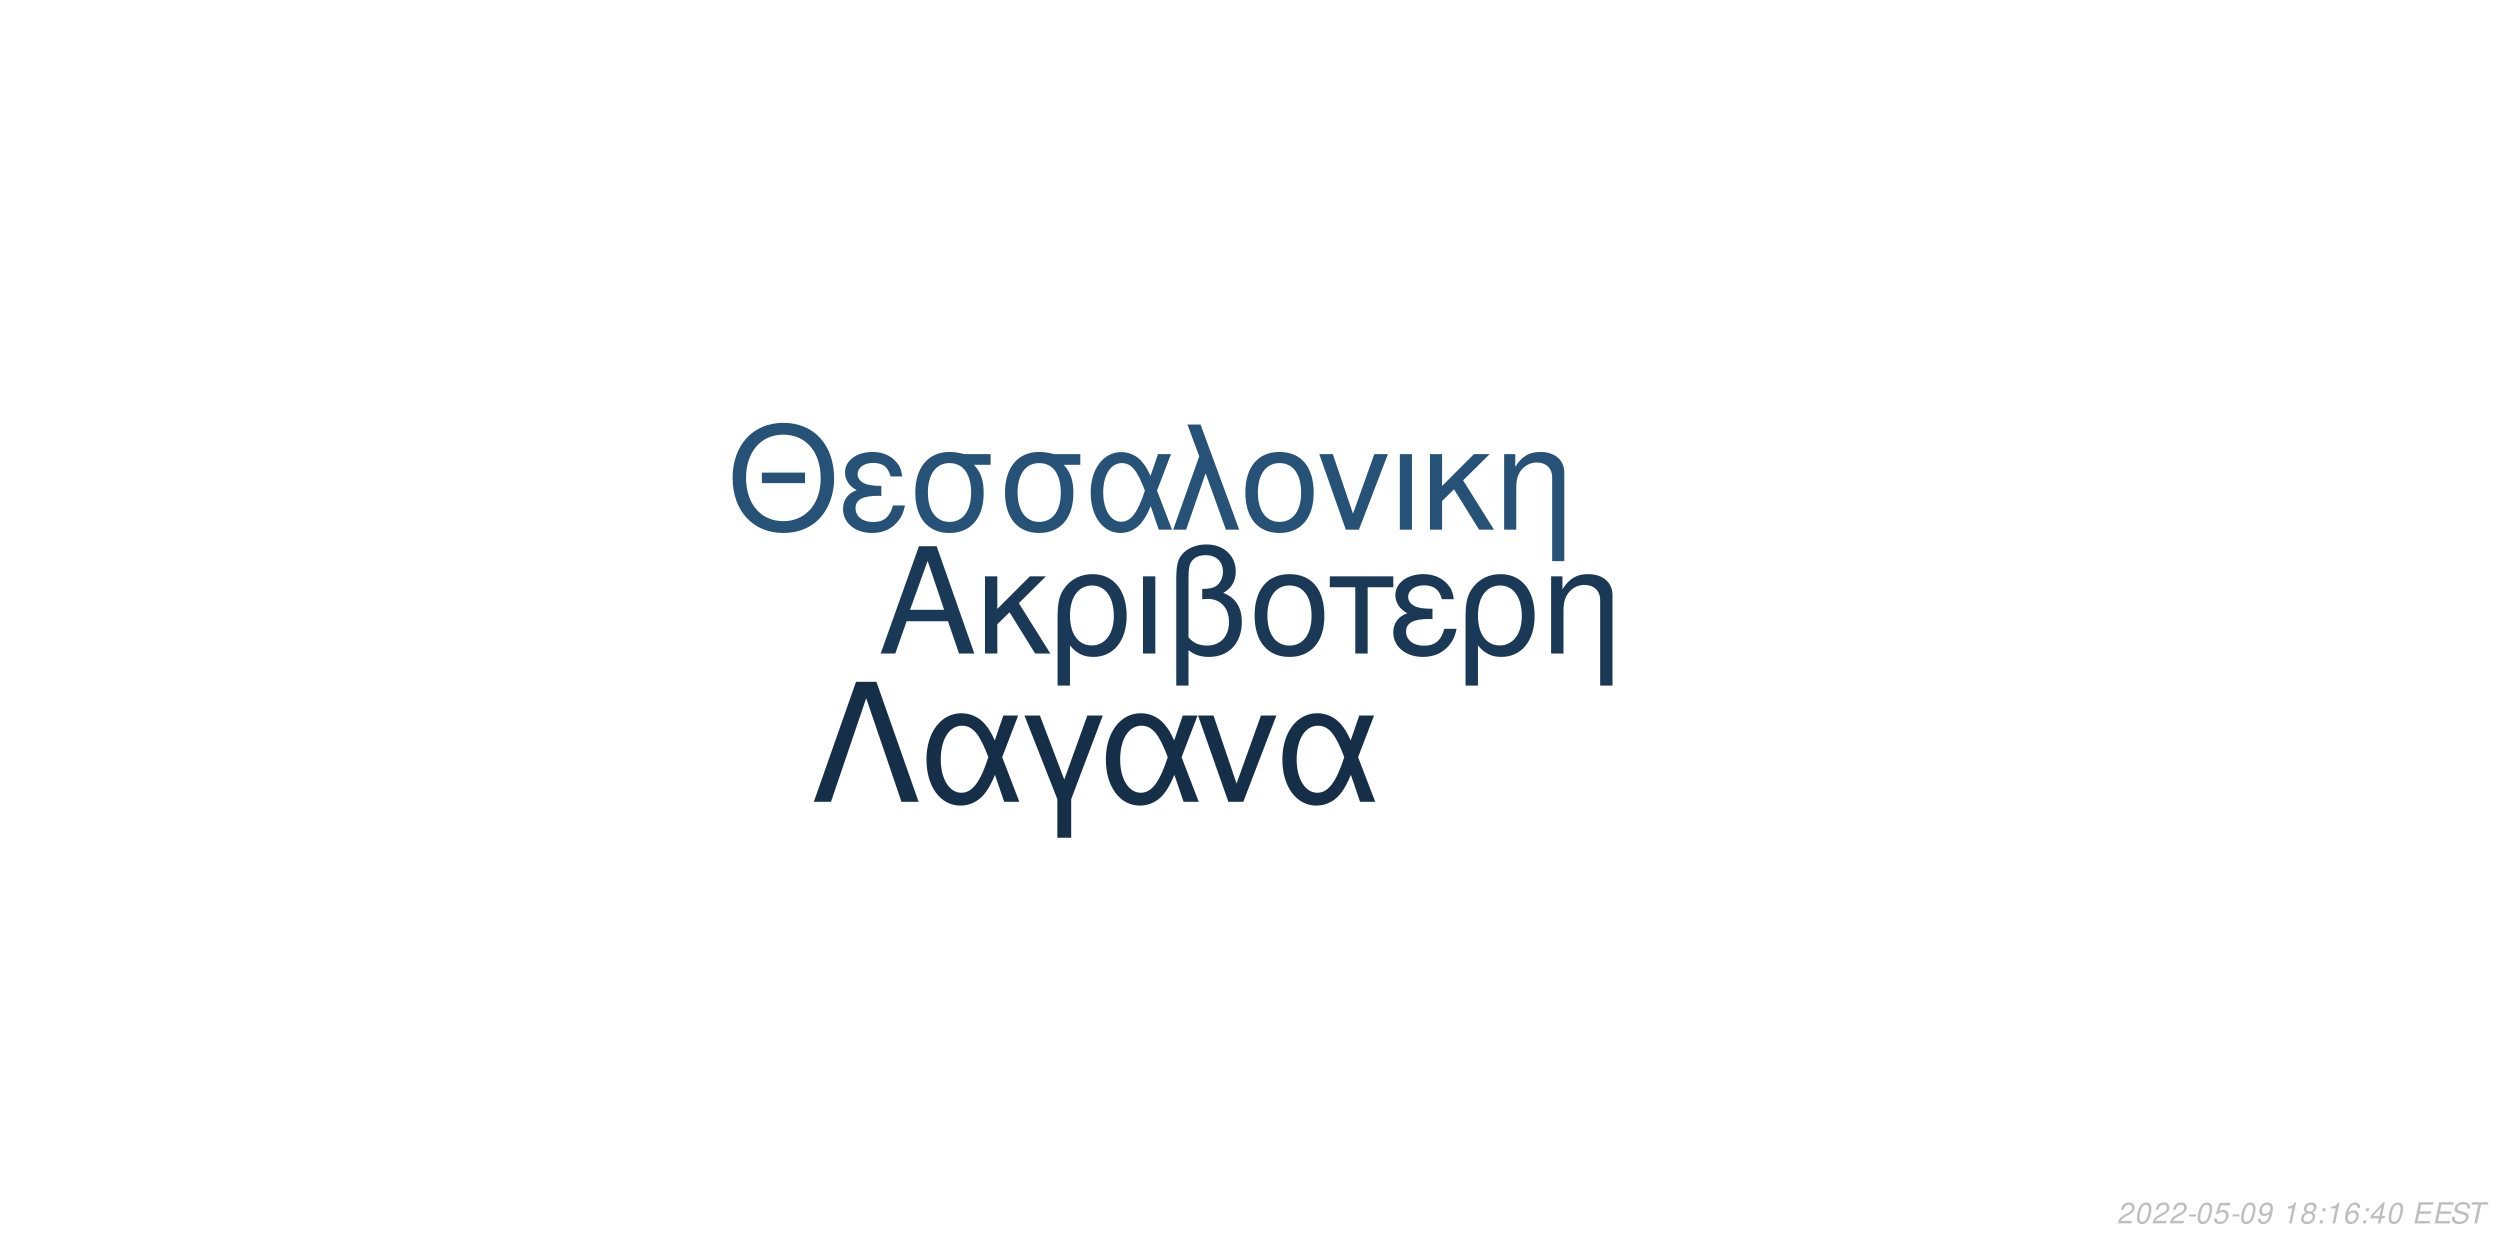
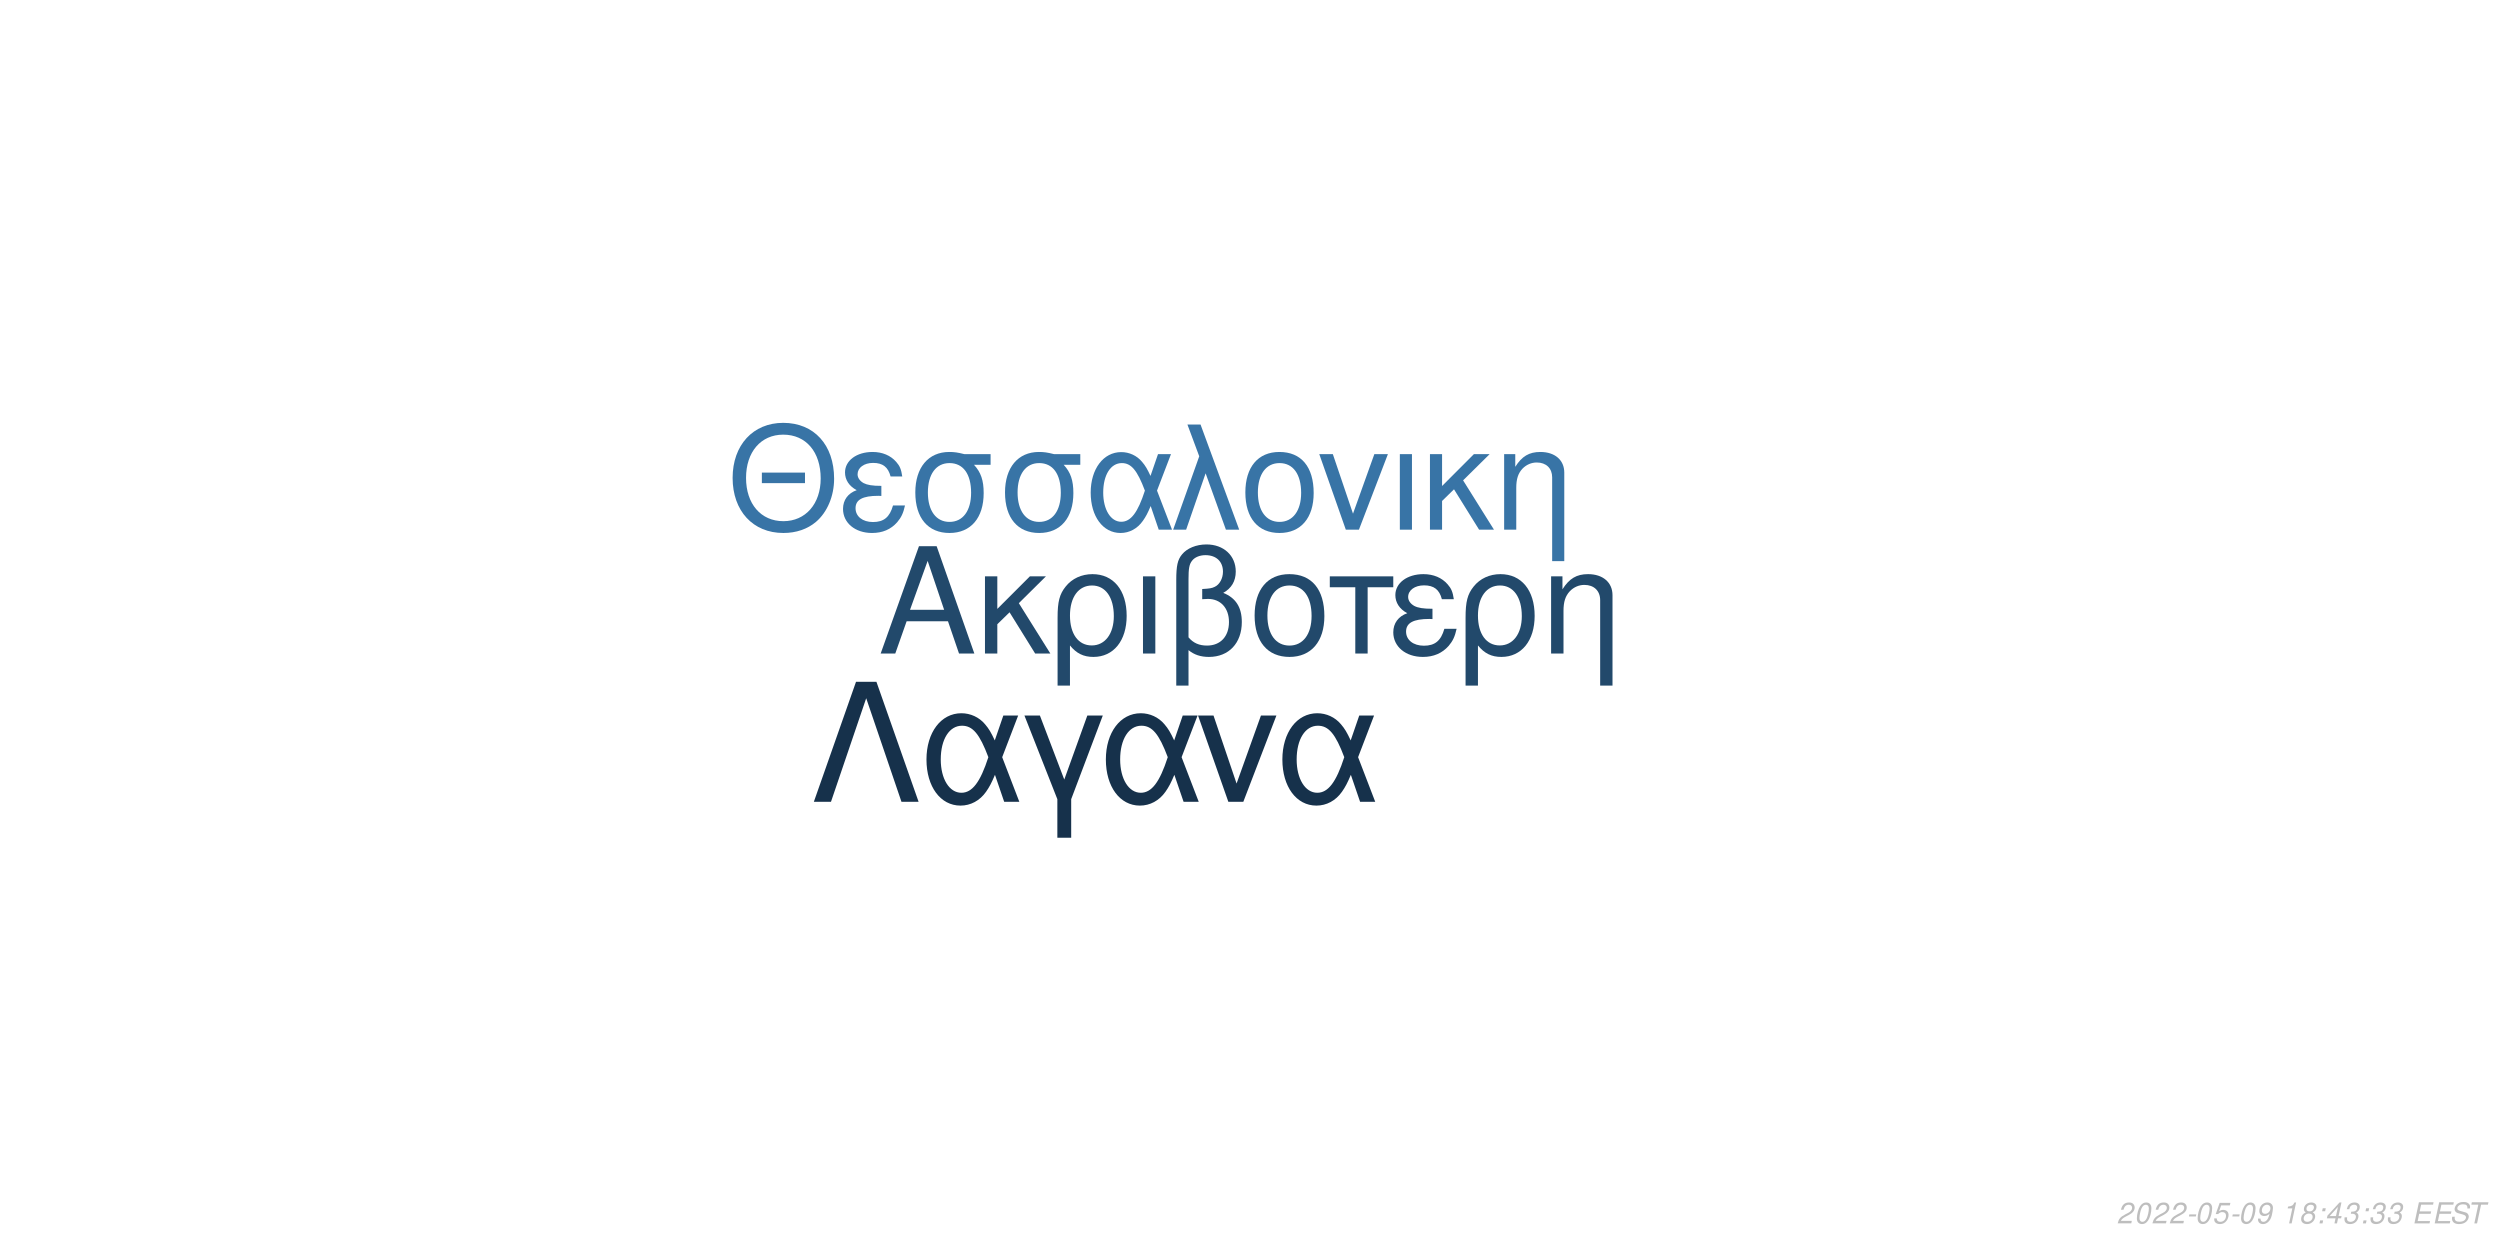
<svg xmlns="http://www.w3.org/2000/svg" xmlns:xlink="http://www.w3.org/1999/xlink" width="864pt" height="432pt" viewBox="0 0 864 432" version="1.1">
  <defs>
    <g>
      <symbol overflow="visible" id="glyph0-0">
        <path style="stroke:none;" d="" />
      </symbol>
      <symbol overflow="visible" id="glyph0-1">
        <path style="stroke:none;" d="M 24.125 -11.141 L 27.938 0 L 33.234 0 L 20.203 -37.094 L 14.094 -37.094 L 0.859 0 L 5.906 0 L 9.828 -11.141 Z M 22.797 -15.109 L 11 -15.109 L 17.094 -32.016 Z M 22.797 -15.109 " />
      </symbol>
      <symbol overflow="visible" id="glyph0-2">
        <path style="stroke:none;" d="M 7.172 -15.422 L 7.172 -26.672 L 2.906 -26.672 L 2.906 0 L 7.172 0 L 7.172 -10.125 L 11.406 -14.25 L 20.25 0 L 25.5 0 L 14.609 -17.406 L 23.969 -26.672 L 18.422 -26.672 Z M 7.172 -15.422 " />
      </symbol>
      <symbol overflow="visible" id="glyph0-3">
        <path style="stroke:none;" d="M 3 11.094 L 7.281 11.094 L 7.281 -2.797 C 9.516 -0.047 11.953 1.172 15.375 1.172 C 22.344 1.172 26.875 -4.422 26.875 -13.031 C 26.875 -21.891 22.297 -27.438 15.062 -27.438 C 11.297 -27.438 7.984 -25.906 5.797 -23.156 C 3.672 -20.516 3 -17.969 3 -12.359 Z M 14.906 -23.516 C 19.547 -23.516 22.438 -19.438 22.438 -12.922 C 22.438 -6.812 19.391 -2.797 14.812 -2.797 C 10.172 -2.797 7.281 -6.766 7.281 -13.125 C 7.281 -19.484 10.234 -23.516 14.906 -23.516 Z M 14.906 -23.516 " />
      </symbol>
      <symbol overflow="visible" id="glyph0-4">
        <path style="stroke:none;" d="M 3.516 0 L 7.781 0 L 7.781 -26.672 L 3.516 -26.672 Z M 3.516 0 " />
      </symbol>
      <symbol overflow="visible" id="glyph0-5">
        <path style="stroke:none;" d="M 4.016 11.094 L 8.25 11.094 L 8.25 -1.172 C 10.172 0.406 12.422 1.172 15.312 1.172 C 22.188 1.172 26.672 -3.609 26.672 -10.891 C 26.672 -15.984 24.578 -19.234 20.25 -20.969 C 23.109 -22.547 24.578 -25.031 24.578 -28.344 C 24.578 -33.844 20.406 -37.703 14.453 -37.703 C 10.938 -37.703 7.734 -36.391 6 -34.25 C 4.484 -32.422 4.016 -30.328 4.016 -25.391 Z M 8.25 -25.656 C 8.25 -29.359 8.5 -30.844 9.469 -32.062 C 10.375 -33.281 12.156 -34 14.094 -34 C 17.812 -34 20.156 -31.812 20.156 -28.297 C 20.156 -25.953 18.984 -23.812 17.297 -23.047 C 16.281 -22.547 15.469 -22.438 12.984 -22.297 L 12.984 -18.781 C 13.734 -18.828 14.344 -18.875 14.969 -18.875 C 19.344 -18.875 22.234 -15.719 22.234 -10.891 C 22.234 -5.906 19.281 -2.75 14.656 -2.75 C 11.953 -2.75 9.922 -3.609 8.25 -5.594 Z M 8.25 -25.656 " />
      </symbol>
      <symbol overflow="visible" id="glyph0-6">
        <path style="stroke:none;" d="M 14.094 -27.438 C 6.562 -27.438 2.094 -22.094 2.094 -13.125 C 2.094 -4.125 6.562 1.172 14.141 1.172 C 21.672 1.172 26.203 -4.172 26.203 -12.922 C 26.203 -22.188 21.828 -27.438 14.094 -27.438 Z M 14.141 -23.516 C 18.938 -23.516 21.781 -19.594 21.781 -12.984 C 21.781 -6.672 18.828 -2.75 14.141 -2.75 C 9.422 -2.75 6.516 -6.672 6.516 -13.125 C 6.516 -19.594 9.422 -23.516 14.141 -23.516 Z M 14.141 -23.516 " />
      </symbol>
      <symbol overflow="visible" id="glyph0-7">
        <path style="stroke:none;" d="M 7.891 0 L 12.156 0 L 12.156 -22.906 L 21.016 -22.906 L 21.016 -26.672 L -0.922 -26.672 L -0.922 -22.906 L 7.891 -22.906 Z M 7.891 0 " />
      </symbol>
      <symbol overflow="visible" id="glyph0-8">
        <path style="stroke:none;" d="M 14.562 -15.469 C 11.344 -15.469 9.562 -15.781 8.297 -16.438 C 6.922 -17.203 6.156 -18.328 6.156 -19.547 C 6.156 -21.891 8.453 -23.562 11.656 -23.562 C 15.062 -23.562 16.953 -22.094 17.812 -18.781 L 21.938 -18.781 C 21.578 -21.266 21.062 -22.5 19.797 -23.922 C 17.812 -26.203 14.906 -27.438 11.453 -27.438 C 5.797 -27.438 1.734 -24.375 1.734 -20.203 C 1.734 -17.609 3.156 -15.375 5.859 -13.938 C 2.797 -12.875 1.016 -10.484 1.016 -7.328 C 1.016 -2.391 5.297 1.172 11.25 1.172 C 14.969 1.172 17.906 -0.109 20.156 -2.641 C 21.578 -4.328 22.297 -5.797 22.906 -8.547 L 18.672 -8.547 C 17.5 -4.422 15.422 -2.703 11.609 -2.703 C 7.938 -2.703 5.438 -4.688 5.438 -7.578 C 5.438 -10.578 7.938 -11.953 13.484 -11.953 C 13.641 -11.953 14.094 -11.953 14.562 -11.906 Z M 14.562 -15.469 " />
      </symbol>
      <symbol overflow="visible" id="glyph0-9">
        <path style="stroke:none;" d="M 3.562 -26.672 L 3.562 0 L 7.844 0 L 7.844 -14.703 C 7.844 -17.906 8.5 -19.891 10.031 -21.531 C 11.406 -22.953 13.188 -23.719 15.062 -23.719 C 18.375 -23.719 20.516 -21.672 20.516 -18.469 L 20.516 11.094 L 24.781 11.094 L 24.781 -20.156 C 24.781 -24.578 21.469 -27.438 16.328 -27.438 C 12.359 -27.438 9.828 -25.906 7.484 -22.188 L 7.484 -26.672 Z M 3.562 -26.672 " />
      </symbol>
      <symbol overflow="visible" id="glyph1-0">
        <path style="stroke:none;" d="" />
      </symbol>
      <symbol overflow="visible" id="glyph1-1">
        <path style="stroke:none;" d="M 26.859 -19.734 L 11.953 -19.734 L 11.953 -16.094 L 26.859 -16.094 Z M 19.328 -36.922 C 8.922 -36.922 1.844 -29.25 1.844 -17.891 C 1.844 -6.484 8.875 1.141 19.391 1.141 C 23.812 1.141 27.703 -0.203 30.641 -2.688 C 34.578 -6.031 36.922 -11.656 36.922 -17.594 C 36.922 -29.297 30 -36.922 19.328 -36.922 Z M 19.328 -32.844 C 27.203 -32.844 32.281 -26.906 32.281 -17.688 C 32.281 -8.922 27.062 -2.938 19.391 -2.938 C 11.609 -2.938 6.484 -8.922 6.484 -17.891 C 6.484 -26.859 11.609 -32.844 19.328 -32.844 Z M 19.328 -32.844 " />
      </symbol>
      <symbol overflow="visible" id="glyph1-2">
        <path style="stroke:none;" d="M 14.25 -15.141 C 11.109 -15.141 9.375 -15.453 8.125 -16.094 C 6.781 -16.844 6.031 -17.938 6.031 -19.141 C 6.031 -21.422 8.266 -23.078 11.406 -23.078 C 14.75 -23.078 16.594 -21.625 17.438 -18.391 L 21.469 -18.391 C 21.125 -20.828 20.625 -22.031 19.391 -23.422 C 17.438 -25.656 14.594 -26.859 11.219 -26.859 C 5.688 -26.859 1.688 -23.875 1.688 -19.781 C 1.688 -17.234 3.094 -15.047 5.734 -13.656 C 2.734 -12.609 1 -10.266 1 -7.172 C 1 -2.344 5.188 1.141 11.016 1.141 C 14.656 1.141 17.547 -0.094 19.734 -2.594 C 21.125 -4.234 21.828 -5.688 22.422 -8.375 L 18.281 -8.375 C 17.141 -4.328 15.094 -2.641 11.359 -2.641 C 7.766 -2.641 5.328 -4.578 5.328 -7.422 C 5.328 -10.359 7.766 -11.703 13.203 -11.703 C 13.359 -11.703 13.797 -11.703 14.25 -11.656 Z M 14.25 -15.141 " />
      </symbol>
      <symbol overflow="visible" id="glyph1-3">
        <path style="stroke:none;" d="M 29 -26.109 L 19.938 -26.109 C 17.594 -26.703 16.438 -26.859 14.703 -26.859 C 7.469 -26.859 2.984 -21.469 2.984 -12.859 C 2.984 -4.031 7.375 1.141 14.797 1.141 C 22.172 1.141 26.609 -4.078 26.609 -12.656 C 26.609 -17.047 25.656 -19.828 23.266 -22.422 L 29 -22.422 Z M 14.797 -23.016 C 19.531 -23.016 22.266 -19.234 22.266 -12.75 C 22.266 -6.531 19.438 -2.688 14.797 -2.688 C 10.172 -2.688 7.328 -6.531 7.328 -12.859 C 7.328 -19.188 10.172 -23.016 14.797 -23.016 Z M 14.797 -23.016 " />
      </symbol>
      <symbol overflow="visible" id="glyph1-4">
        <path style="stroke:none;" d="M 29.344 -26.109 L 24.859 -26.109 L 22.266 -18.578 C 21.125 -21.031 20.484 -22.125 19.328 -23.469 C 17.547 -25.609 14.906 -26.812 12.156 -26.812 C 5.984 -26.812 1.594 -20.984 1.594 -12.812 C 1.594 -4.578 5.828 1.141 11.906 1.141 C 14.953 1.141 17.734 -0.344 19.625 -3.047 C 20.672 -4.531 21.281 -5.688 22.328 -8.172 L 25.109 0 L 29.703 0 L 24.516 -13.5 Z M 20.328 -13.5 C 17.891 -5.922 15.453 -2.734 12.156 -2.734 C 8.516 -2.734 5.922 -6.922 5.922 -12.812 C 5.922 -18.938 8.516 -23.016 12.359 -23.016 C 15.594 -23.016 17.688 -20.531 20.328 -13.5 Z M 20.328 -13.5 " />
      </symbol>
      <symbol overflow="visible" id="glyph1-5">
        <path style="stroke:none;" d="M 1.094 0 L 5.578 0 L 12.312 -19.484 L 19.328 0 L 23.922 0 L 10.562 -36.328 L 6.031 -36.328 L 10.109 -25.359 Z M 1.094 0 " />
      </symbol>
      <symbol overflow="visible" id="glyph1-6">
        <path style="stroke:none;" d="M 13.797 -26.859 C 6.422 -26.859 2.047 -21.625 2.047 -12.859 C 2.047 -4.031 6.422 1.141 13.859 1.141 C 21.234 1.141 25.656 -4.078 25.656 -12.656 C 25.656 -21.719 21.375 -26.859 13.797 -26.859 Z M 13.859 -23.016 C 18.531 -23.016 21.328 -19.188 21.328 -12.703 C 21.328 -6.531 18.438 -2.688 13.859 -2.688 C 9.219 -2.688 6.375 -6.531 6.375 -12.859 C 6.375 -19.188 9.219 -23.016 13.859 -23.016 Z M 13.859 -23.016 " />
      </symbol>
      <symbol overflow="visible" id="glyph1-7">
        <path style="stroke:none;" d="M 14.297 0 L 24.312 -26.109 L 19.625 -26.109 L 12.25 -5.531 L 5.281 -26.109 L 0.594 -26.109 L 9.766 0 Z M 14.297 0 " />
      </symbol>
      <symbol overflow="visible" id="glyph1-8">
        <path style="stroke:none;" d="M 3.438 0 L 7.625 0 L 7.625 -26.109 L 3.438 -26.109 Z M 3.438 0 " />
      </symbol>
      <symbol overflow="visible" id="glyph1-9">
        <path style="stroke:none;" d="M 7.031 -15.094 L 7.031 -26.109 L 2.844 -26.109 L 2.844 0 L 7.031 0 L 7.031 -9.922 L 11.156 -13.953 L 19.828 0 L 24.969 0 L 14.297 -17.047 L 23.469 -26.109 L 18.031 -26.109 Z M 7.031 -15.094 " />
      </symbol>
      <symbol overflow="visible" id="glyph1-10">
        <path style="stroke:none;" d="M 3.484 -26.109 L 3.484 0 L 7.672 0 L 7.672 -14.406 C 7.672 -17.547 8.328 -19.484 9.812 -21.078 C 11.156 -22.469 12.906 -23.219 14.75 -23.219 C 17.984 -23.219 20.078 -21.234 20.078 -18.094 L 20.078 10.859 L 24.266 10.859 L 24.266 -19.734 C 24.266 -24.062 21.031 -26.859 16 -26.859 C 12.109 -26.859 9.609 -25.359 7.328 -21.719 L 7.328 -26.109 Z M 3.484 -26.109 " />
      </symbol>
      <symbol overflow="visible" id="glyph2-0">
        <path style="stroke:none;" d="" />
      </symbol>
      <symbol overflow="visible" id="glyph2-1">
        <path style="stroke:none;" d="M 22.531 -41.484 L 15.484 -41.484 L 0.906 0 L 6.828 0 L 19 -35.797 L 31.188 0 L 37.109 0 Z M 22.531 -41.484 " />
      </symbol>
      <symbol overflow="visible" id="glyph2-2">
        <path style="stroke:none;" d="M 33.516 -29.812 L 28.391 -29.812 L 25.438 -21.219 C 24.125 -24.016 23.391 -25.266 22.078 -26.797 C 20.031 -29.25 17.016 -30.609 13.891 -30.609 C 6.828 -30.609 1.828 -23.953 1.828 -14.625 C 1.828 -5.234 6.656 1.312 13.594 1.312 C 17.078 1.312 20.266 -0.391 22.422 -3.469 C 23.609 -5.172 24.297 -6.484 25.5 -9.328 L 28.688 0 L 33.922 0 L 28 -15.422 Z M 23.219 -15.422 C 20.422 -6.766 17.641 -3.125 13.891 -3.125 C 9.734 -3.125 6.766 -7.906 6.766 -14.625 C 6.766 -21.625 9.734 -26.297 14.109 -26.297 C 17.812 -26.297 20.203 -23.453 23.219 -15.422 Z M 23.219 -15.422 " />
      </symbol>
      <symbol overflow="visible" id="glyph2-3">
        <path style="stroke:none;" d="M 12.062 12.406 L 16.844 12.406 L 16.844 -0.906 L 27.766 -29.812 L 22.422 -29.812 L 14.453 -7.688 L 6.031 -29.812 L 0.688 -29.812 L 12.062 -0.906 Z M 12.062 12.406 " />
      </symbol>
      <symbol overflow="visible" id="glyph2-4">
        <path style="stroke:none;" d="M 16.328 0 L 27.766 -29.812 L 22.422 -29.812 L 14 -6.312 L 6.031 -29.812 L 0.688 -29.812 L 11.156 0 Z M 16.328 0 " />
      </symbol>
      <symbol overflow="visible" id="glyph3-0">
        <path style="stroke:none;" d="" />
      </symbol>
      <symbol overflow="visible" id="glyph3-1">
        <path style="stroke:none;" d="M 5.234 -0.875 L 1.469 -0.875 C 1.641 -1.375 2.203 -1.891 3.109 -2.344 L 4.234 -2.938 C 5.562 -3.625 6.219 -4.469 6.219 -5.484 C 6.219 -5.938 6.062 -6.359 5.797 -6.656 C 5.469 -7.047 4.984 -7.234 4.312 -7.234 C 2.766 -7.234 1.891 -6.453 1.484 -4.734 L 2.375 -4.734 C 2.484 -5.188 2.609 -5.484 2.797 -5.75 C 3.094 -6.203 3.609 -6.453 4.188 -6.453 C 4.891 -6.453 5.344 -6.031 5.344 -5.375 C 5.344 -4.703 4.859 -4.094 4.016 -3.656 L 2.984 -3.125 C 1.234 -2.188 0.797 -1.656 0.344 -0.016 L 5.047 -0.016 Z M 5.234 -0.875 " />
      </symbol>
      <symbol overflow="visible" id="glyph3-2">
        <path style="stroke:none;" d="M 4.203 -7.234 C 3.375 -7.234 2.688 -6.812 2.125 -5.984 C 1.484 -5.047 0.984 -3.188 0.984 -1.734 C 0.984 -1.109 1.172 -0.562 1.484 -0.266 C 1.797 0.047 2.281 0.234 2.766 0.234 C 3.625 0.234 4.281 -0.156 4.859 -1.016 C 5.516 -1.953 6 -3.797 6 -5.266 C 6 -6.5 5.328 -7.234 4.203 -7.234 Z M 4.094 -6.453 C 4.734 -6.453 5.125 -5.984 5.125 -5.156 C 5.125 -4.203 4.781 -2.625 4.406 -1.812 C 3.984 -0.938 3.516 -0.547 2.875 -0.547 C 2.25 -0.547 1.875 -1.031 1.875 -1.828 C 1.875 -2.797 2.203 -4.344 2.594 -5.203 C 2.984 -6.047 3.453 -6.453 4.094 -6.453 Z M 4.094 -6.453 " />
      </symbol>
      <symbol overflow="visible" id="glyph3-3">
        <path style="stroke:none;" d="M 3.516 -3.125 L 1.125 -3.125 L 0.969 -2.406 L 3.359 -2.406 Z M 3.516 -3.125 " />
      </symbol>
      <symbol overflow="visible" id="glyph3-4">
        <path style="stroke:none;" d="M 6.297 -7.094 L 2.594 -7.094 L 1.234 -3.234 L 2.047 -3.234 C 2.656 -3.766 2.938 -3.906 3.531 -3.906 C 4.328 -3.906 4.797 -3.453 4.797 -2.688 C 4.797 -1.438 3.969 -0.547 2.828 -0.547 C 2.031 -0.547 1.609 -0.938 1.578 -1.734 L 0.703 -1.734 L 0.703 -1.516 C 0.703 -0.938 0.844 -0.547 1.188 -0.266 C 1.562 0.062 2.078 0.234 2.703 0.234 C 3.656 0.234 4.391 -0.156 4.984 -0.922 C 5.422 -1.5 5.672 -2.234 5.672 -2.953 C 5.672 -4 4.938 -4.672 3.812 -4.672 C 3.328 -4.672 2.906 -4.547 2.406 -4.234 L 3.109 -6.219 L 6.109 -6.219 Z M 6.297 -7.094 " />
      </symbol>
      <symbol overflow="visible" id="glyph3-5">
        <path style="stroke:none;" d="M 0.844 -1.656 C 0.844 -1.547 0.844 -1.438 0.844 -1.375 C 0.844 -0.406 1.531 0.234 2.578 0.234 C 3.203 0.234 3.766 0.016 4.297 -0.438 C 4.938 -1 5.312 -1.656 5.594 -2.719 C 5.844 -3.672 6.016 -4.766 6.016 -5.375 C 6.016 -5.844 5.844 -6.328 5.547 -6.656 C 5.203 -7.031 4.703 -7.234 4.062 -7.234 C 2.516 -7.234 1.297 -5.938 1.297 -4.266 C 1.297 -3.203 1.984 -2.547 3.047 -2.547 C 3.484 -2.547 3.953 -2.672 4.281 -2.891 C 4.406 -2.984 4.547 -3.078 4.828 -3.344 C 4.438 -1.484 3.703 -0.547 2.703 -0.547 C 2.109 -0.547 1.719 -0.938 1.719 -1.547 L 1.719 -1.656 Z M 3.953 -6.453 C 4.625 -6.453 5.141 -5.953 5.141 -5.281 C 5.141 -4.188 4.312 -3.312 3.297 -3.312 C 2.594 -3.312 2.172 -3.734 2.172 -4.453 C 2.172 -5.562 2.984 -6.453 3.953 -6.453 Z M 3.953 -6.453 " />
      </symbol>
      <symbol overflow="visible" id="glyph3-6">
        <path style="stroke:none;" d="" />
      </symbol>
      <symbol overflow="visible" id="glyph3-7">
        <path style="stroke:none;" d="M 3.703 -5.188 L 2.594 0 L 3.469 0 L 5.016 -7.234 L 4.438 -7.234 C 3.906 -6.156 3.688 -6.016 2.234 -5.812 L 2.109 -5.188 Z M 3.703 -5.188 " />
      </symbol>
      <symbol overflow="visible" id="glyph3-8">
        <path style="stroke:none;" d="M 4.766 -3.797 C 5.078 -3.969 5.234 -4.078 5.438 -4.234 C 5.812 -4.594 6.062 -5.172 6.062 -5.734 C 6.062 -6.625 5.344 -7.234 4.266 -7.234 C 2.812 -7.234 1.703 -6.219 1.703 -4.875 C 1.703 -4.406 1.875 -4.125 2.359 -3.812 C 1.297 -3.312 0.75 -2.516 0.75 -1.469 C 0.75 -0.438 1.547 0.234 2.812 0.234 C 3.656 0.234 4.359 -0.094 4.938 -0.734 C 5.359 -1.234 5.609 -1.859 5.609 -2.438 C 5.609 -3.047 5.312 -3.516 4.766 -3.797 Z M 4.109 -6.453 C 4.797 -6.453 5.188 -6.125 5.188 -5.578 C 5.188 -5.266 5.062 -4.922 4.859 -4.672 C 4.562 -4.312 4.188 -4.156 3.656 -4.156 C 2.984 -4.156 2.594 -4.453 2.594 -4.984 C 2.594 -5.859 3.203 -6.453 4.109 -6.453 Z M 3.453 -3.406 C 4.234 -3.406 4.734 -2.984 4.734 -2.312 C 4.734 -1.312 3.922 -0.547 2.875 -0.547 C 2.125 -0.547 1.625 -0.969 1.625 -1.625 C 1.625 -2.609 2.438 -3.406 3.453 -3.406 Z M 3.453 -3.406 " />
      </symbol>
      <symbol overflow="visible" id="glyph3-9">
        <path style="stroke:none;" d="M 2.359 -1.031 L 1.312 -1.031 L 1.094 0 L 2.141 0 Z M 3.266 -5.234 L 2.219 -5.234 L 2 -4.203 L 3.047 -4.203 Z M 3.266 -5.234 " />
      </symbol>
      <symbol overflow="visible" id="glyph3-10">
-         <path style="stroke:none;" d="M 6.125 -5.344 L 6.141 -5.625 C 6.141 -6.609 5.453 -7.234 4.391 -7.234 C 3.438 -7.234 2.641 -6.719 2.016 -5.703 C 1.422 -4.781 0.938 -2.953 0.938 -1.688 C 0.938 -0.516 1.688 0.234 2.859 0.234 C 3.703 0.234 4.438 -0.156 5 -0.875 C 5.406 -1.422 5.672 -2.156 5.672 -2.766 C 5.672 -3.812 4.969 -4.5 3.906 -4.5 C 3.234 -4.5 2.672 -4.234 2.094 -3.625 C 2.406 -5.375 3.234 -6.453 4.25 -6.453 C 4.703 -6.453 5.062 -6.234 5.172 -5.844 C 5.203 -5.719 5.234 -5.578 5.25 -5.344 Z M 3.656 -3.734 C 4.344 -3.734 4.797 -3.281 4.797 -2.625 C 4.797 -1.469 3.984 -0.547 2.984 -0.547 C 2.297 -0.547 1.812 -1.047 1.812 -1.766 C 1.812 -2.859 2.625 -3.734 3.656 -3.734 Z M 3.656 -3.734 " />
+         <path style="stroke:none;" d="M 3.625 -1.75 L 3.266 0 L 4.141 0 L 4.516 -1.75 L 5.562 -1.75 L 5.734 -2.531 L 4.688 -2.531 L 5.688 -7.234 L 5.016 -7.234 L 0.844 -2.672 L 0.641 -1.75 Z M 3.797 -2.531 L 1.594 -2.531 L 4.469 -5.703 Z M 3.797 -2.531 " />
      </symbol>
      <symbol overflow="visible" id="glyph3-11">
-         <path style="stroke:none;" d="M 3.625 -1.75 L 3.266 0 L 4.141 0 L 4.516 -1.75 L 5.562 -1.75 L 5.734 -2.531 L 4.688 -2.531 L 5.688 -7.234 L 5.016 -7.234 L 0.844 -2.672 L 0.641 -1.75 Z M 3.797 -2.531 L 1.594 -2.531 L 4.469 -5.703 Z M 3.797 -2.531 " />
+         <path style="stroke:none;" d="M 2.922 -3.312 C 3.125 -3.344 3.234 -3.344 3.375 -3.344 C 4.203 -3.344 4.688 -3 4.688 -2.406 C 4.688 -1.312 3.906 -0.547 2.781 -0.547 C 2.047 -0.547 1.594 -0.938 1.594 -1.562 C 1.594 -1.719 1.609 -1.844 1.656 -2.094 L 0.766 -2.094 C 0.734 -1.797 0.719 -1.641 0.719 -1.469 C 0.719 -0.375 1.406 0.234 2.641 0.234 C 3.547 0.234 4.297 -0.078 4.812 -0.656 C 5.266 -1.156 5.562 -1.875 5.562 -2.547 C 5.562 -3.125 5.344 -3.453 4.797 -3.734 C 5.641 -4.234 6.016 -4.844 6.016 -5.734 C 6.016 -6.656 5.312 -7.234 4.203 -7.234 C 3.375 -7.234 2.672 -6.938 2.188 -6.375 C 1.891 -6.031 1.703 -5.641 1.516 -4.906 L 2.391 -4.906 C 2.5 -5.359 2.594 -5.594 2.734 -5.812 C 3.047 -6.234 3.516 -6.453 4.078 -6.453 C 4.734 -6.453 5.141 -6.125 5.141 -5.578 C 5.141 -5.188 5.016 -4.797 4.797 -4.547 C 4.516 -4.234 4 -4.062 3.266 -4.062 L 3.078 -4.062 Z M 2.922 -3.312 " />
      </symbol>
      <symbol overflow="visible" id="glyph3-12">
        <path style="stroke:none;" d="M 2.547 -3.312 L 6.5 -3.312 L 6.688 -4.141 L 2.719 -4.141 L 3.219 -6.469 L 7.344 -6.469 L 7.516 -7.297 L 2.453 -7.297 L 0.906 0 L 6.125 0 L 6.297 -0.812 L 2.016 -0.812 Z M 2.547 -3.312 " />
      </symbol>
      <symbol overflow="visible" id="glyph3-13">
        <path style="stroke:none;" d="M 7.062 -5.156 C 7.125 -5.438 7.141 -5.562 7.141 -5.703 C 7.141 -6.156 6.938 -6.594 6.594 -6.891 C 6.188 -7.25 5.656 -7.406 4.875 -7.406 C 3.844 -7.406 3.047 -7.125 2.5 -6.562 C 2.094 -6.141 1.781 -5.438 1.781 -4.922 C 1.781 -4.297 2.219 -3.766 2.891 -3.562 L 4.594 -3.094 C 5.406 -2.859 5.734 -2.578 5.734 -2.094 C 5.734 -1.781 5.547 -1.406 5.266 -1.141 C 4.844 -0.766 4.266 -0.578 3.453 -0.578 C 2.328 -0.578 1.812 -0.984 1.812 -1.906 C 1.812 -2.047 1.812 -2.125 1.844 -2.312 L 0.984 -2.312 C 0.906 -2.062 0.891 -1.906 0.891 -1.688 C 0.891 -0.484 1.797 0.234 3.297 0.234 C 4.359 0.234 5.234 -0.062 5.812 -0.609 C 6.344 -1.078 6.688 -1.797 6.688 -2.375 C 6.688 -2.641 6.609 -2.906 6.453 -3.156 C 6.234 -3.5 5.938 -3.703 5.469 -3.828 L 3.75 -4.312 C 2.984 -4.547 2.734 -4.734 2.734 -5.188 C 2.734 -5.547 2.875 -5.844 3.188 -6.109 C 3.547 -6.438 4.031 -6.594 4.703 -6.594 C 5.266 -6.594 5.688 -6.484 5.906 -6.297 C 6.094 -6.125 6.219 -5.797 6.219 -5.516 C 6.219 -5.422 6.203 -5.344 6.188 -5.156 Z M 7.062 -5.156 " />
      </symbol>
      <symbol overflow="visible" id="glyph3-14">
        <path style="stroke:none;" d="M 4.938 -6.469 L 7.312 -6.469 L 7.484 -7.297 L 1.75 -7.297 L 1.578 -6.469 L 3.984 -6.469 L 2.609 0 L 3.547 0 Z M 4.938 -6.469 " />
      </symbol>
    </g>
  </defs>
  <g id="surface1">
    <rect x="0" y="0" width="864" height="432" style="fill:rgb(100%,100%,100%);fill-opacity:1;stroke:none;" />
-     <g style="fill:rgb(10.196%,22.353%,33.725%);fill-opacity:1;">
+     <g style="fill:rgb(13.333%,28.627%,41.961%);fill-opacity:1;">
      <use xlink:href="#glyph0-1" x="303.5" y="225.861" />
      <use xlink:href="#glyph0-2" x="337.5" y="225.861" />
      <use xlink:href="#glyph0-3" x="362.5" y="225.861" />
      <use xlink:href="#glyph0-4" x="391.5" y="225.861" />
      <use xlink:href="#glyph0-5" x="402.5" y="225.861" />
      <use xlink:href="#glyph0-6" x="431.5" y="225.861" />
      <use xlink:href="#glyph0-7" x="460.5" y="225.861" />
      <use xlink:href="#glyph0-8" x="480.5" y="225.861" />
      <use xlink:href="#glyph0-3" x="503.5" y="225.861" />
      <use xlink:href="#glyph0-9" x="532.5" y="225.861" />
    </g>
-     <g style="fill:rgb(15.294%,32.157%,46.667%);fill-opacity:1;">
+     <g style="fill:rgb(21.961%,45.49%,65.098%);fill-opacity:1;">
      <use xlink:href="#glyph1-1" x="251.348" y="183.058" />
      <use xlink:href="#glyph1-2" x="290.348" y="183.058" />
      <use xlink:href="#glyph1-3" x="313.348" y="183.058" />
      <use xlink:href="#glyph1-3" x="344.348" y="183.058" />
      <use xlink:href="#glyph1-4" x="375.348" y="183.058" />
      <use xlink:href="#glyph1-5" x="404.348" y="183.058" />
      <use xlink:href="#glyph1-6" x="428.348" y="183.058" />
      <use xlink:href="#glyph1-7" x="455.348" y="183.058" />
      <use xlink:href="#glyph1-8" x="480.348" y="183.058" />
      <use xlink:href="#glyph1-9" x="491.348" y="183.058" />
      <use xlink:href="#glyph1-10" x="516.348" y="183.058" />
    </g>
-     <g style="fill:rgb(8.235%,18.431%,28.235%);fill-opacity:1;">
+     <g style="fill:rgb(8.627%,19.216%,29.412%);fill-opacity:1;">
      <use xlink:href="#glyph2-1" x="280.359" y="277.105" />
      <use xlink:href="#glyph2-2" x="318.359" y="277.105" />
      <use xlink:href="#glyph2-3" x="353.359" y="277.105" />
      <use xlink:href="#glyph2-2" x="380.359" y="277.105" />
      <use xlink:href="#glyph2-4" x="413.359" y="277.105" />
      <use xlink:href="#glyph2-2" x="441.359" y="277.105" />
    </g>
    <g style="fill:rgb(74.51%,74.51%,74.51%);fill-opacity:1;">
      <use xlink:href="#glyph3-1" x="731.52" y="422.81" />
      <use xlink:href="#glyph3-2" x="737.52" y="422.81" />
      <use xlink:href="#glyph3-1" x="743.52" y="422.81" />
      <use xlink:href="#glyph3-1" x="749.52" y="422.81" />
      <use xlink:href="#glyph3-3" x="755.52" y="422.81" />
      <use xlink:href="#glyph3-2" x="758.52" y="422.81" />
      <use xlink:href="#glyph3-4" x="764.52" y="422.81" />
      <use xlink:href="#glyph3-3" x="770.52" y="422.81" />
      <use xlink:href="#glyph3-2" x="773.52" y="422.81" />
      <use xlink:href="#glyph3-5" x="779.52" y="422.81" />
      <use xlink:href="#glyph3-6" x="785.52" y="422.81" />
      <use xlink:href="#glyph3-7" x="788.52" y="422.81" />
      <use xlink:href="#glyph3-8" x="794.52" y="422.81" />
      <use xlink:href="#glyph3-9" x="800.52" y="422.81" />
-       <use xlink:href="#glyph3-7" x="803.52" y="422.81" />
-       <use xlink:href="#glyph3-10" x="809.52" y="422.81" />
+       <use xlink:href="#glyph3-10" x="803.52" y="422.81" />
+       <use xlink:href="#glyph3-11" x="809.52" y="422.81" />
      <use xlink:href="#glyph3-9" x="815.52" y="422.81" />
      <use xlink:href="#glyph3-11" x="818.52" y="422.81" />
-       <use xlink:href="#glyph3-2" x="824.52" y="422.81" />
+       <use xlink:href="#glyph3-11" x="824.52" y="422.81" />
      <use xlink:href="#glyph3-6" x="830.52" y="422.81" />
      <use xlink:href="#glyph3-12" x="833.52" y="422.81" />
      <use xlink:href="#glyph3-12" x="840.52" y="422.81" />
      <use xlink:href="#glyph3-13" x="846.52" y="422.81" />
      <use xlink:href="#glyph3-14" x="852.52" y="422.81" />
    </g>
  </g>
</svg>
